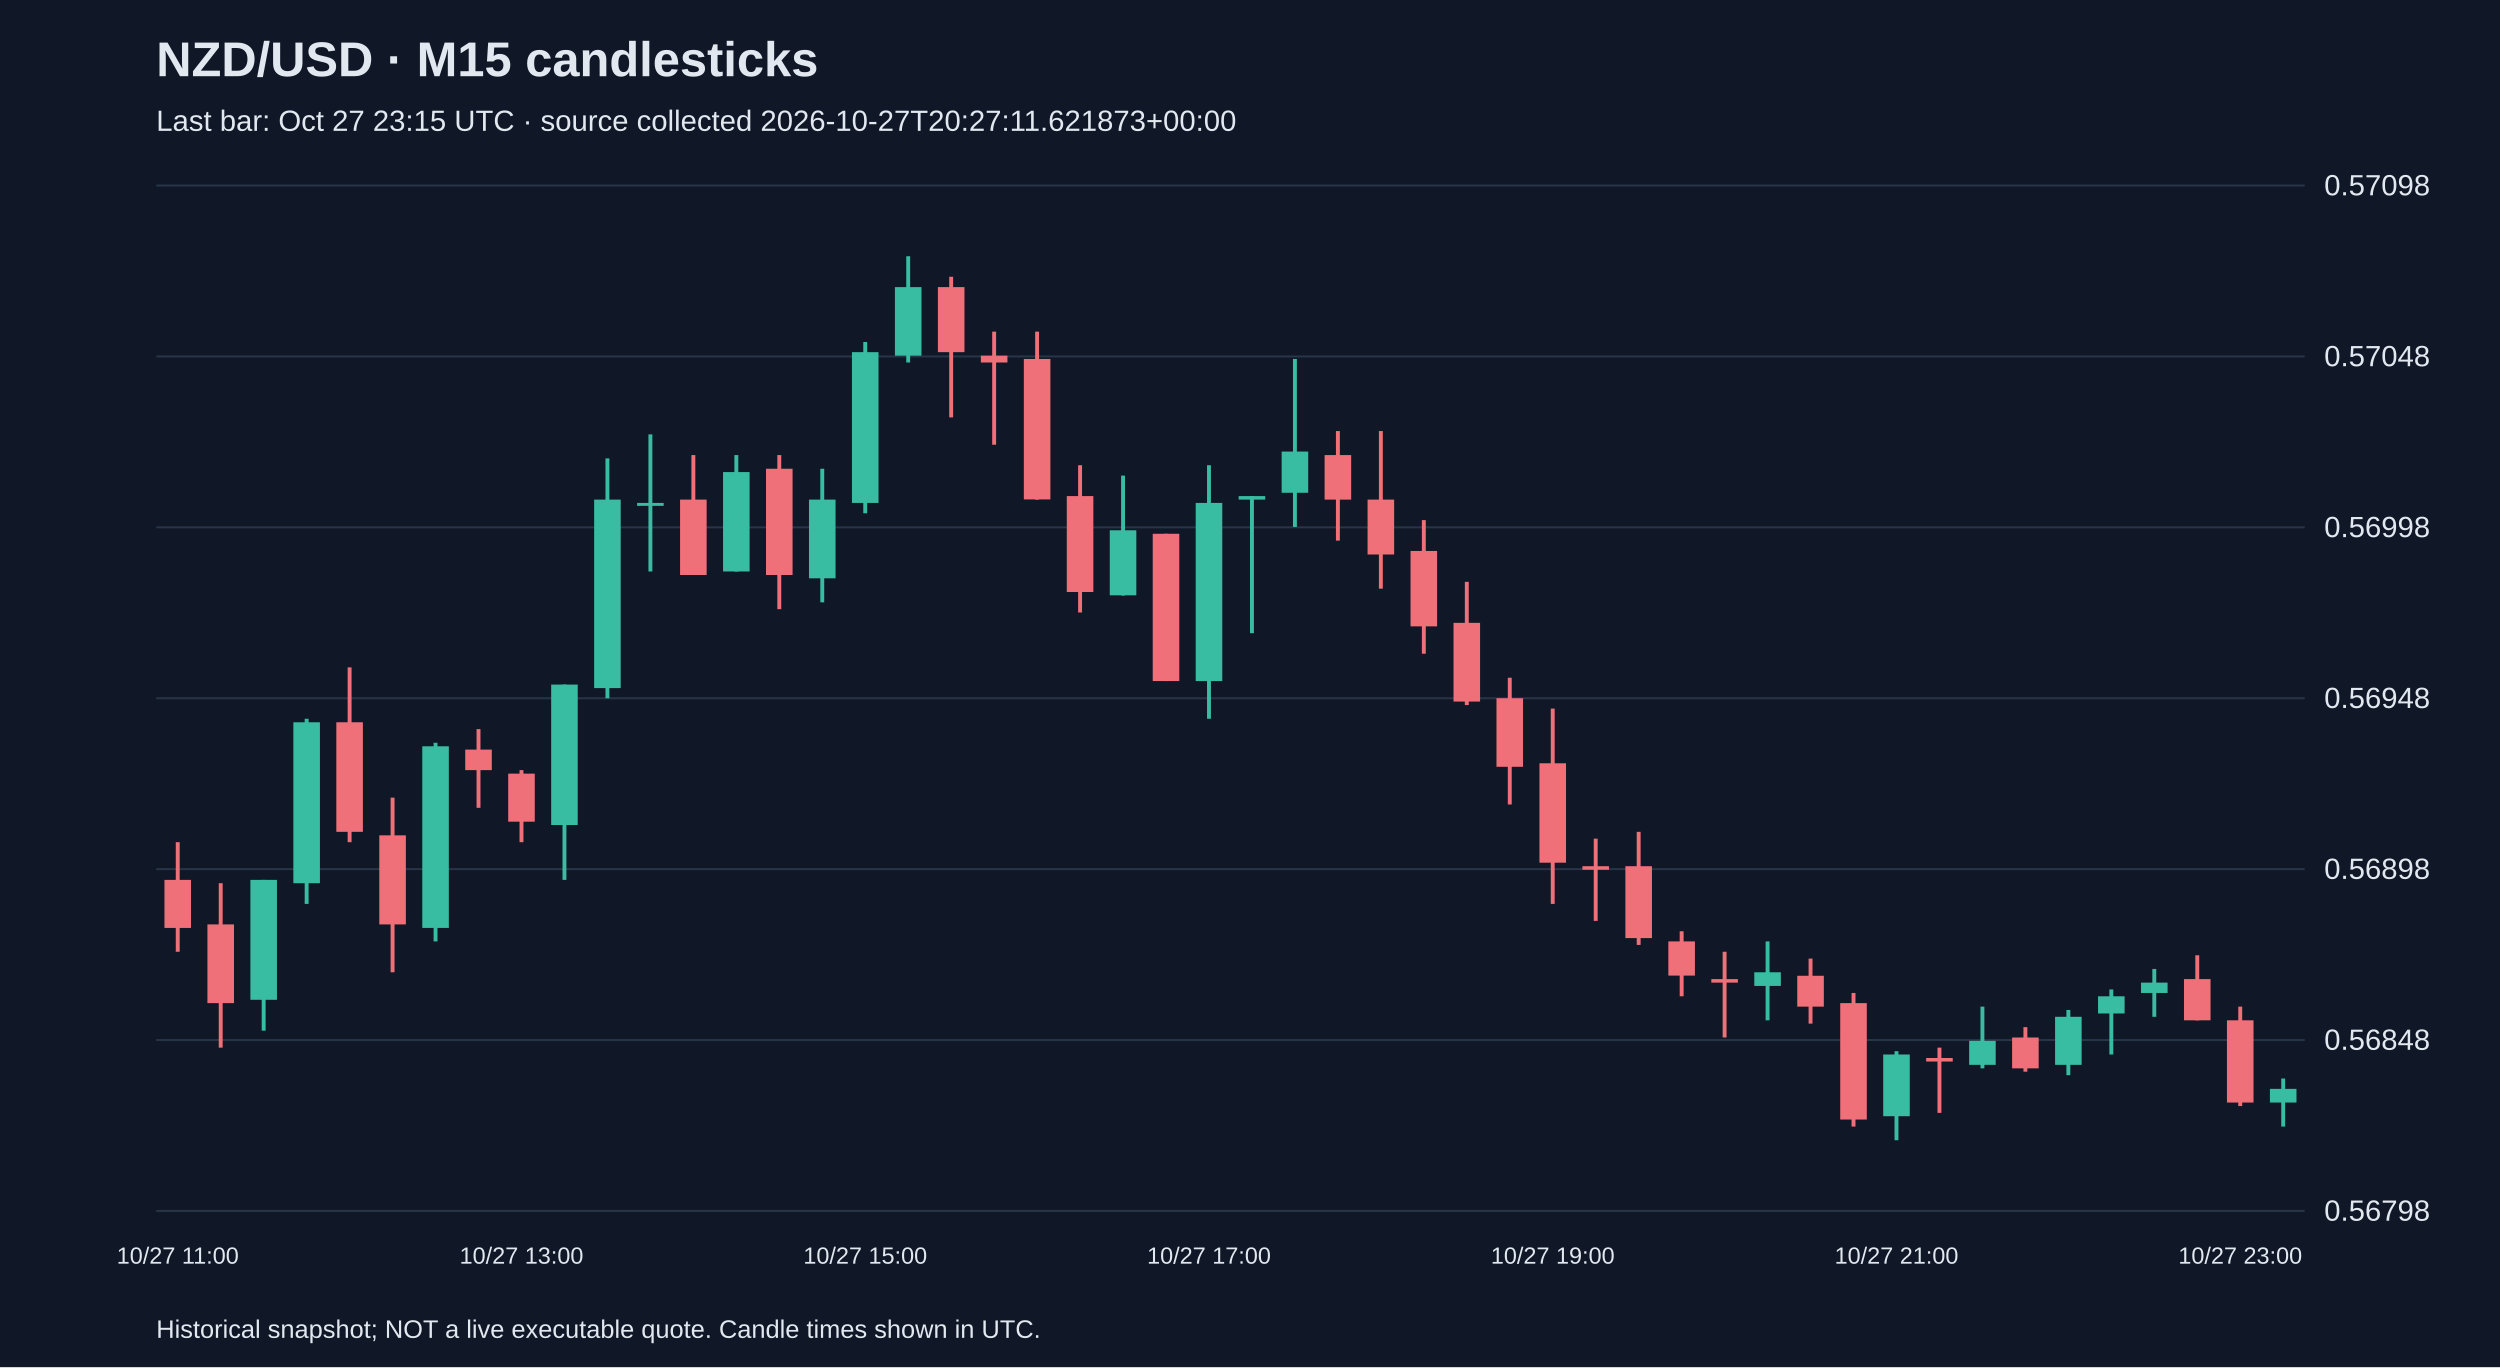
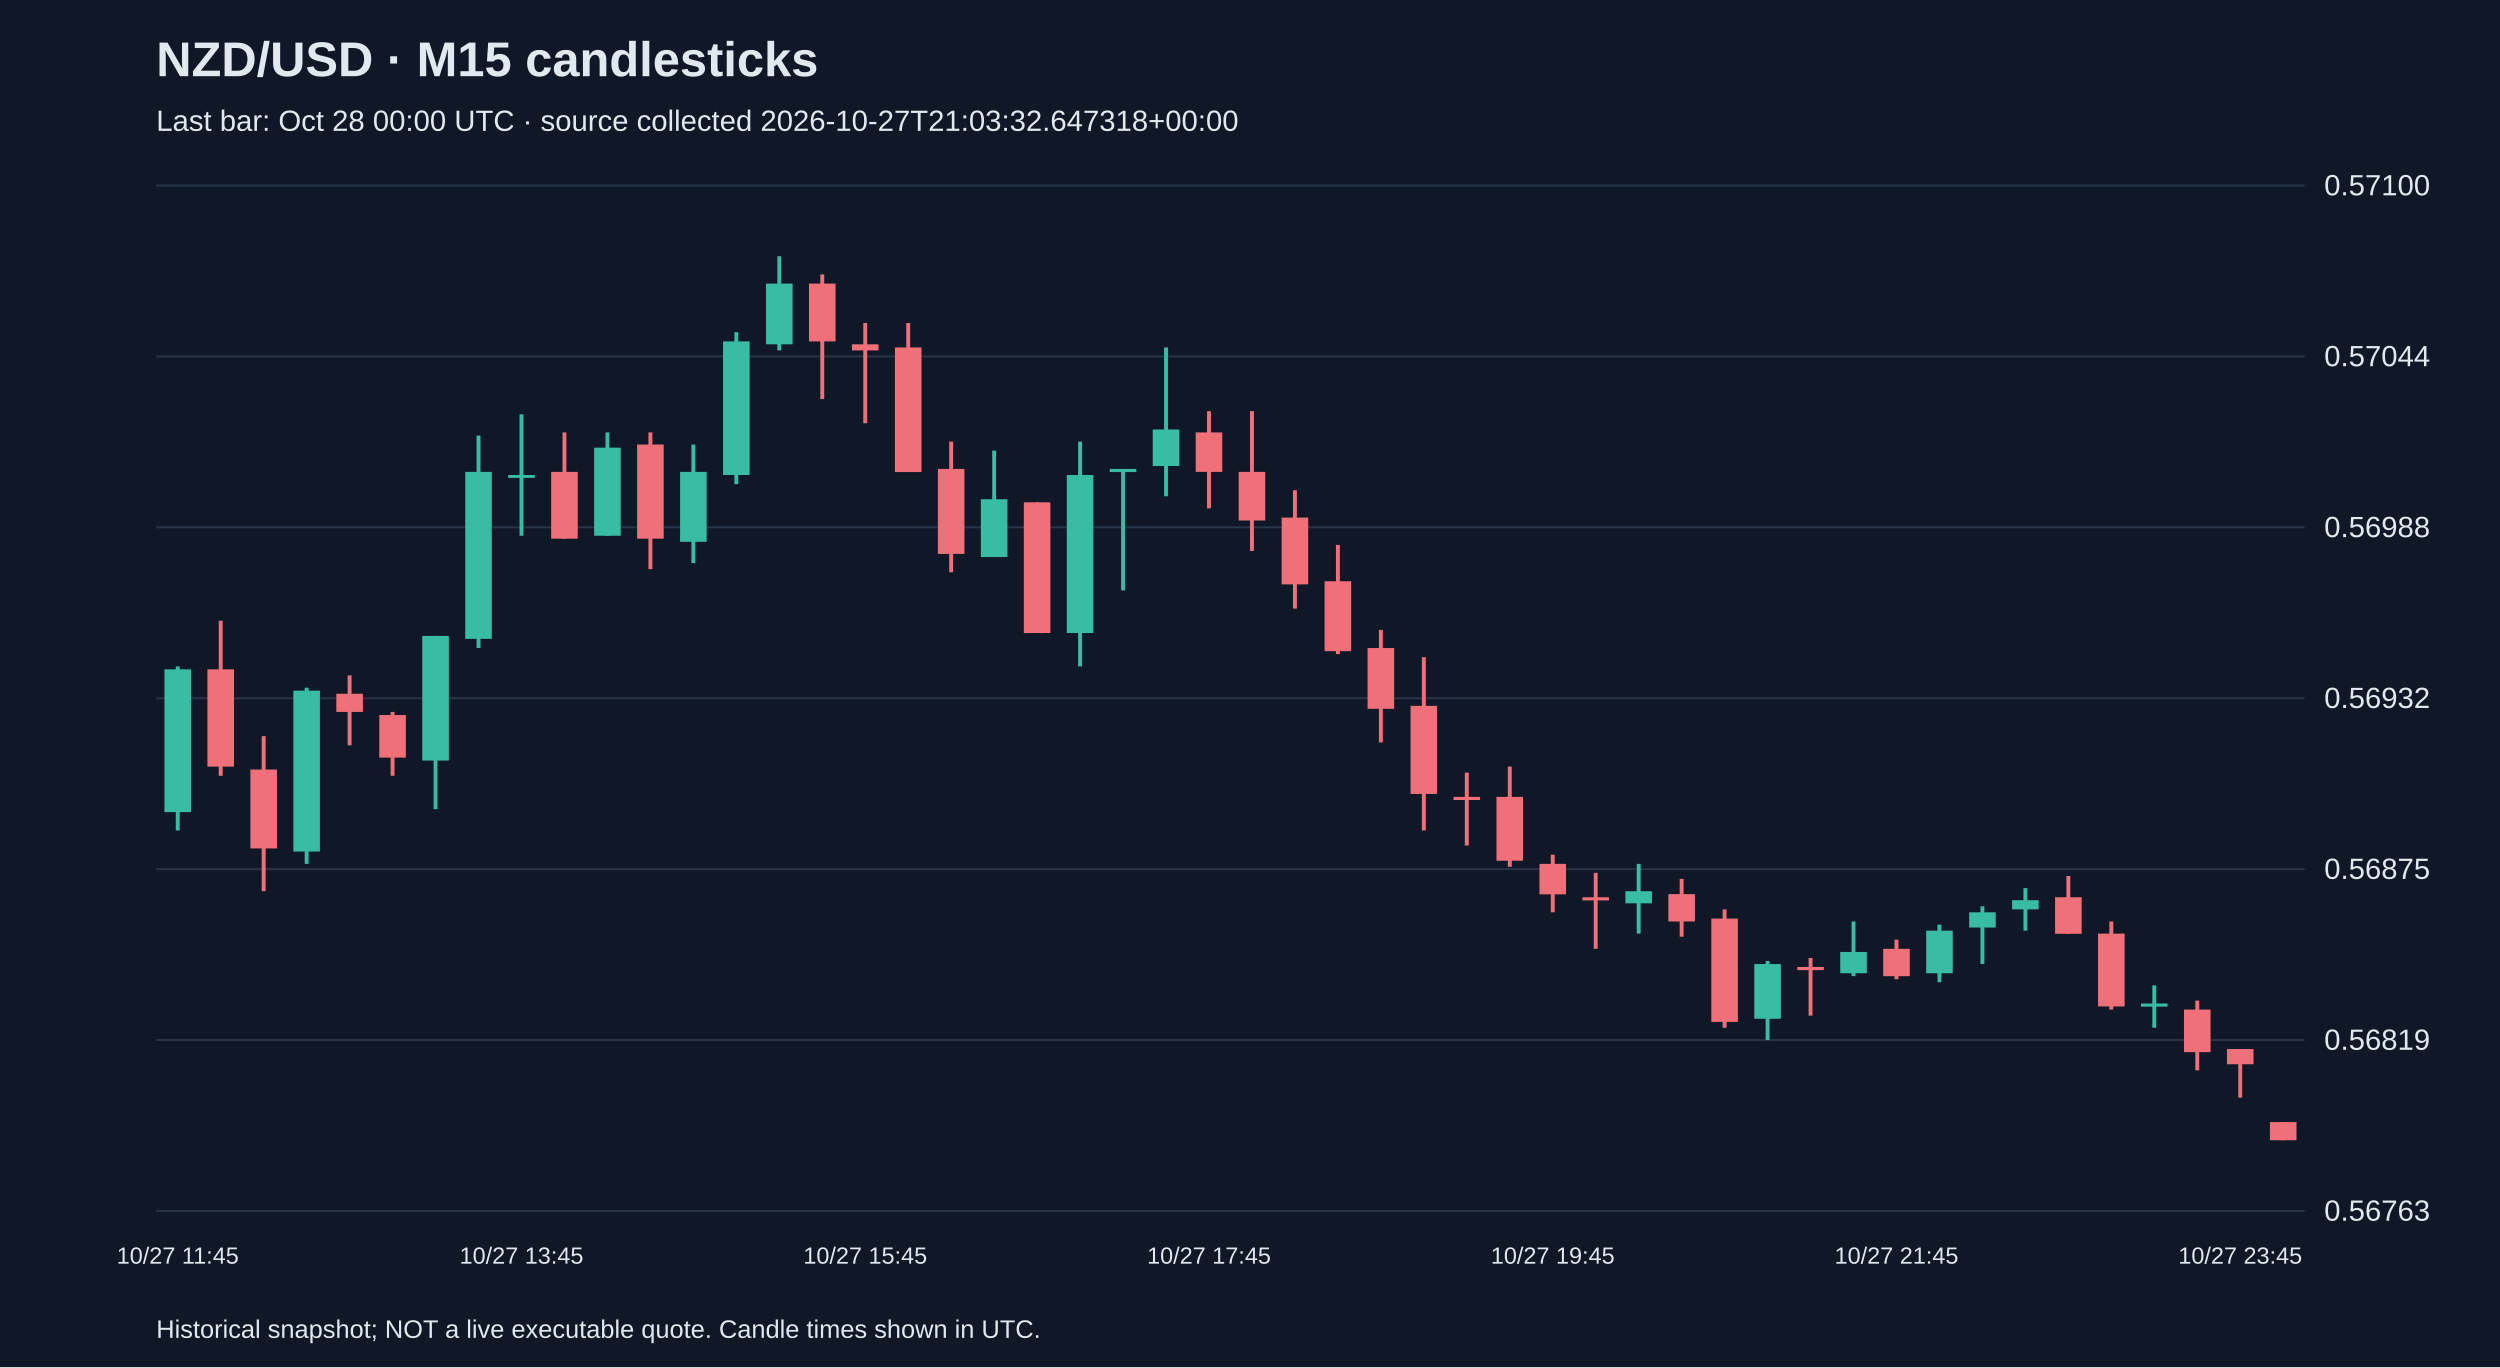
<svg xmlns="http://www.w3.org/2000/svg" viewBox="0 0 1280 700">
  <rect width="100%" height="100%" fill="#101827" />
  <style>text{font-family:Arial,sans-serif;fill:#e2e8f0}</style>
  <text x="80" y="39" font-size="25" font-weight="bold">NZD/USD · M15 candlesticks</text>
-   <text x="80" y="67" font-size="15" fill="#a6b1c5">Last bar: Oct 27 23:15 UTC · source collected 2026-10-27T20:27:11.621873+00:00</text>
+   <text x="80" y="67" font-size="15" fill="#a6b1c5">Last bar: Oct 28 00:00 UTC · source collected 2026-10-27T21:03:32.647318+00:00</text>
  <line x1="80" y1="620.0" x2="1180" y2="620.0" stroke="#283548" />
-   <text x="1190" y="625.0" font-size="15">0.56798</text>
+   <text x="1190" y="625.0" font-size="15">0.56763</text>
  <line x1="80" y1="532.5" x2="1180" y2="532.5" stroke="#283548" />
-   <text x="1190" y="537.5" font-size="15">0.56848</text>
+   <text x="1190" y="537.5" font-size="15">0.56819</text>
  <line x1="80" y1="445.0" x2="1180" y2="445.0" stroke="#283548" />
-   <text x="1190" y="450.0" font-size="15">0.56898</text>
+   <text x="1190" y="450.0" font-size="15">0.56875</text>
  <line x1="80" y1="357.5" x2="1180" y2="357.5" stroke="#283548" />
-   <text x="1190" y="362.5" font-size="15">0.56948</text>
+   <text x="1190" y="362.5" font-size="15">0.56932</text>
  <line x1="80" y1="270.0" x2="1180" y2="270.0" stroke="#283548" />
-   <text x="1190" y="275.0" font-size="15">0.56998</text>
+   <text x="1190" y="275.0" font-size="15">0.56988</text>
  <line x1="80" y1="182.5" x2="1180" y2="182.5" stroke="#283548" />
-   <text x="1190" y="187.5" font-size="15">0.57048</text>
+   <text x="1190" y="187.5" font-size="15">0.57044</text>
  <line x1="80" y1="95.0" x2="1180" y2="95.0" stroke="#283548" />
-   <text x="1190" y="100.0" font-size="15">0.57098</text>
-   <line x1="91.0" y1="431.2" x2="91.0" y2="487.3" stroke="#f07079" stroke-width="2" />
-   <rect x="84.2" y="450.5" width="13.6" height="24.6" fill="#f07079" />
-   <text x="91.0" y="647" text-anchor="middle" font-size="12">10/27 11:00</text>
-   <line x1="113.0" y1="452.2" x2="113.0" y2="536.4" stroke="#f07079" stroke-width="2" />
-   <rect x="106.2" y="473.3" width="13.6" height="40.3" fill="#f07079" />
-   <line x1="135.0" y1="450.5" x2="135.0" y2="527.7" stroke="#38bca2" stroke-width="2" />
-   <rect x="128.2" y="450.5" width="13.6" height="61.4" fill="#38bca2" />
-   <line x1="157.0" y1="368.0" x2="157.0" y2="462.8" stroke="#38bca2" stroke-width="2" />
-   <rect x="150.2" y="369.8" width="13.6" height="82.4" fill="#38bca2" />
-   <line x1="179.0" y1="341.7" x2="179.0" y2="431.2" stroke="#f07079" stroke-width="2" />
-   <rect x="172.2" y="369.8" width="13.6" height="56.1" fill="#f07079" />
-   <line x1="201.0" y1="408.4" x2="201.0" y2="497.8" stroke="#f07079" stroke-width="2" />
-   <rect x="194.2" y="427.7" width="13.6" height="45.6" fill="#f07079" />
-   <line x1="223.0" y1="380.3" x2="223.0" y2="482.0" stroke="#38bca2" stroke-width="2" />
-   <rect x="216.2" y="382.1" width="13.6" height="93.0" fill="#38bca2" />
-   <line x1="245.0" y1="373.3" x2="245.0" y2="413.6" stroke="#f07079" stroke-width="2" />
-   <rect x="238.2" y="383.8" width="13.6" height="10.5" fill="#f07079" />
-   <line x1="267.0" y1="394.3" x2="267.0" y2="431.2" stroke="#f07079" stroke-width="2" />
-   <rect x="260.2" y="396.1" width="13.6" height="24.6" fill="#f07079" />
-   <text x="267.0" y="647" text-anchor="middle" font-size="12">10/27 13:00</text>
-   <line x1="289.0" y1="350.5" x2="289.0" y2="450.5" stroke="#38bca2" stroke-width="2" />
-   <rect x="282.2" y="350.5" width="13.6" height="71.9" fill="#38bca2" />
-   <line x1="311.0" y1="234.7" x2="311.0" y2="357.5" stroke="#38bca2" stroke-width="2" />
-   <rect x="304.2" y="255.8" width="13.6" height="96.5" fill="#38bca2" />
-   <line x1="333.0" y1="222.4" x2="333.0" y2="292.6" stroke="#38bca2" stroke-width="2" />
-   <rect x="326.2" y="257.5" width="13.6" height="1.5" fill="#38bca2" />
-   <line x1="355.0" y1="233.0" x2="355.0" y2="294.3" stroke="#f07079" stroke-width="2" />
-   <rect x="348.2" y="255.8" width="13.6" height="38.6" fill="#f07079" />
-   <line x1="377.0" y1="233.0" x2="377.0" y2="292.6" stroke="#38bca2" stroke-width="2" />
-   <rect x="370.2" y="241.7" width="13.6" height="50.9" fill="#38bca2" />
-   <line x1="399.0" y1="233.0" x2="399.0" y2="311.9" stroke="#f07079" stroke-width="2" />
-   <rect x="392.2" y="240.0" width="13.6" height="54.4" fill="#f07079" />
-   <line x1="421.0" y1="240.0" x2="421.0" y2="308.4" stroke="#38bca2" stroke-width="2" />
-   <rect x="414.2" y="255.8" width="13.6" height="40.3" fill="#38bca2" />
-   <line x1="443.0" y1="175.1" x2="443.0" y2="262.8" stroke="#38bca2" stroke-width="2" />
-   <rect x="436.2" y="180.3" width="13.6" height="77.2" fill="#38bca2" />
-   <text x="443.0" y="647" text-anchor="middle" font-size="12">10/27 15:00</text>
-   <line x1="465.0" y1="131.2" x2="465.0" y2="185.6" stroke="#38bca2" stroke-width="2" />
-   <rect x="458.2" y="147.0" width="13.6" height="35.1" fill="#38bca2" />
-   <line x1="487.0" y1="141.7" x2="487.0" y2="213.7" stroke="#f07079" stroke-width="2" />
-   <rect x="480.2" y="147.0" width="13.6" height="33.3" fill="#f07079" />
-   <line x1="509.0" y1="169.8" x2="509.0" y2="227.7" stroke="#f07079" stroke-width="2" />
-   <rect x="502.2" y="182.1" width="13.6" height="3.5" fill="#f07079" />
-   <line x1="531.0" y1="169.8" x2="531.0" y2="255.8" stroke="#f07079" stroke-width="2" />
-   <rect x="524.2" y="183.8" width="13.6" height="71.9" fill="#f07079" />
-   <line x1="553.0" y1="238.2" x2="553.0" y2="313.6" stroke="#f07079" stroke-width="2" />
-   <rect x="546.2" y="254.0" width="13.6" height="49.1" fill="#f07079" />
-   <line x1="575.0" y1="243.5" x2="575.0" y2="304.9" stroke="#38bca2" stroke-width="2" />
-   <rect x="568.2" y="271.5" width="13.6" height="33.3" fill="#38bca2" />
-   <line x1="597.0" y1="273.3" x2="597.0" y2="348.7" stroke="#f07079" stroke-width="2" />
-   <rect x="590.2" y="273.3" width="13.6" height="75.4" fill="#f07079" />
-   <line x1="619.0" y1="238.2" x2="619.0" y2="368.0" stroke="#38bca2" stroke-width="2" />
-   <rect x="612.2" y="257.5" width="13.6" height="91.2" fill="#38bca2" />
-   <text x="619.0" y="647" text-anchor="middle" font-size="12">10/27 17:00</text>
-   <line x1="641.0" y1="254.0" x2="641.0" y2="324.2" stroke="#38bca2" stroke-width="2" />
-   <rect x="634.2" y="254.0" width="13.6" height="1.8" fill="#38bca2" />
-   <line x1="663.0" y1="183.8" x2="663.0" y2="269.8" stroke="#38bca2" stroke-width="2" />
-   <rect x="656.2" y="231.2" width="13.6" height="21.1" fill="#38bca2" />
-   <line x1="685.0" y1="220.7" x2="685.0" y2="276.8" stroke="#f07079" stroke-width="2" />
-   <rect x="678.2" y="233.0" width="13.6" height="22.8" fill="#f07079" />
-   <line x1="707.0" y1="220.7" x2="707.0" y2="301.4" stroke="#f07079" stroke-width="2" />
-   <rect x="700.2" y="255.8" width="13.6" height="28.1" fill="#f07079" />
-   <line x1="729.0" y1="266.3" x2="729.0" y2="334.7" stroke="#f07079" stroke-width="2" />
-   <rect x="722.2" y="282.1" width="13.6" height="38.6" fill="#f07079" />
-   <line x1="751.0" y1="297.9" x2="751.0" y2="361.0" stroke="#f07079" stroke-width="2" />
-   <rect x="744.2" y="318.9" width="13.6" height="40.3" fill="#f07079" />
-   <line x1="773.0" y1="347.0" x2="773.0" y2="411.9" stroke="#f07079" stroke-width="2" />
-   <rect x="766.2" y="357.5" width="13.6" height="35.1" fill="#f07079" />
-   <line x1="795.0" y1="362.8" x2="795.0" y2="462.8" stroke="#f07079" stroke-width="2" />
-   <rect x="788.2" y="390.8" width="13.6" height="50.9" fill="#f07079" />
-   <text x="795.0" y="647" text-anchor="middle" font-size="12">10/27 19:00</text>
-   <line x1="817.0" y1="429.4" x2="817.0" y2="471.5" stroke="#f07079" stroke-width="2" />
-   <rect x="810.2" y="443.5" width="13.6" height="1.8" fill="#f07079" />
-   <line x1="839.0" y1="425.9" x2="839.0" y2="483.8" stroke="#f07079" stroke-width="2" />
-   <rect x="832.2" y="443.5" width="13.6" height="36.8" fill="#f07079" />
-   <line x1="861.0" y1="476.8" x2="861.0" y2="510.1" stroke="#f07079" stroke-width="2" />
-   <rect x="854.2" y="482.0" width="13.6" height="17.5" fill="#f07079" />
-   <line x1="883.0" y1="487.3" x2="883.0" y2="531.2" stroke="#f07079" stroke-width="2" />
-   <rect x="876.2" y="501.3" width="13.6" height="1.8" fill="#f07079" />
-   <line x1="905.0" y1="482.0" x2="905.0" y2="522.4" stroke="#38bca2" stroke-width="2" />
-   <rect x="898.2" y="497.8" width="13.6" height="7.0" fill="#38bca2" />
-   <line x1="927.0" y1="490.8" x2="927.0" y2="524.1" stroke="#f07079" stroke-width="2" />
-   <rect x="920.2" y="499.6" width="13.6" height="15.8" fill="#f07079" />
-   <line x1="949.0" y1="508.4" x2="949.0" y2="576.8" stroke="#f07079" stroke-width="2" />
-   <rect x="942.2" y="513.6" width="13.6" height="59.6" fill="#f07079" />
-   <line x1="971.0" y1="538.2" x2="971.0" y2="583.8" stroke="#38bca2" stroke-width="2" />
-   <rect x="964.2" y="539.9" width="13.6" height="31.6" fill="#38bca2" />
-   <text x="971.0" y="647" text-anchor="middle" font-size="12">10/27 21:00</text>
-   <line x1="993.0" y1="536.4" x2="993.0" y2="569.8" stroke="#f07079" stroke-width="2" />
-   <rect x="986.2" y="541.7" width="13.6" height="1.8" fill="#f07079" />
-   <line x1="1015.0" y1="515.4" x2="1015.0" y2="547.0" stroke="#38bca2" stroke-width="2" />
-   <rect x="1008.2" y="532.9" width="13.6" height="12.3" fill="#38bca2" />
-   <line x1="1037.0" y1="525.9" x2="1037.0" y2="548.7" stroke="#f07079" stroke-width="2" />
-   <rect x="1030.2" y="531.2" width="13.6" height="15.8" fill="#f07079" />
-   <line x1="1059.0" y1="517.1" x2="1059.0" y2="550.5" stroke="#38bca2" stroke-width="2" />
-   <rect x="1052.2" y="520.6" width="13.6" height="24.6" fill="#38bca2" />
-   <line x1="1081.0" y1="506.6" x2="1081.0" y2="539.9" stroke="#38bca2" stroke-width="2" />
-   <rect x="1074.2" y="510.1" width="13.6" height="8.8" fill="#38bca2" />
-   <line x1="1103.0" y1="496.1" x2="1103.0" y2="520.6" stroke="#38bca2" stroke-width="2" />
-   <rect x="1096.2" y="503.1" width="13.6" height="5.3" fill="#38bca2" />
-   <line x1="1125.0" y1="489.1" x2="1125.0" y2="522.4" stroke="#f07079" stroke-width="2" />
-   <rect x="1118.2" y="501.3" width="13.6" height="21.1" fill="#f07079" />
-   <line x1="1147.0" y1="515.4" x2="1147.0" y2="566.3" stroke="#f07079" stroke-width="2" />
-   <rect x="1140.2" y="522.4" width="13.6" height="42.1" fill="#f07079" />
-   <text x="1147.0" y="647" text-anchor="middle" font-size="12">10/27 23:00</text>
-   <line x1="1169.0" y1="552.2" x2="1169.0" y2="576.8" stroke="#38bca2" stroke-width="2" />
-   <rect x="1162.2" y="557.5" width="13.6" height="7.0" fill="#38bca2" />
+   <text x="1190" y="100.0" font-size="15">0.57100</text>
+   <line x1="91.0" y1="341.2" x2="91.0" y2="425.2" stroke="#38bca2" stroke-width="2" />
+   <rect x="84.2" y="342.7" width="13.6" height="73.1" fill="#38bca2" />
+   <text x="91.0" y="647" text-anchor="middle" font-size="12">10/27 11:45</text>
+   <line x1="113.0" y1="317.8" x2="113.0" y2="397.2" stroke="#f07079" stroke-width="2" />
+   <rect x="106.2" y="342.7" width="13.6" height="49.8" fill="#f07079" />
+   <line x1="135.0" y1="376.9" x2="135.0" y2="456.3" stroke="#f07079" stroke-width="2" />
+   <rect x="128.2" y="394.0" width="13.6" height="40.4" fill="#f07079" />
+   <line x1="157.0" y1="352.1" x2="157.0" y2="442.3" stroke="#38bca2" stroke-width="2" />
+   <rect x="150.2" y="353.6" width="13.6" height="82.4" fill="#38bca2" />
+   <line x1="179.0" y1="345.8" x2="179.0" y2="381.6" stroke="#f07079" stroke-width="2" />
+   <rect x="172.2" y="355.2" width="13.6" height="9.3" fill="#f07079" />
+   <line x1="201.0" y1="364.5" x2="201.0" y2="397.2" stroke="#f07079" stroke-width="2" />
+   <rect x="194.2" y="366.1" width="13.6" height="21.8" fill="#f07079" />
+   <line x1="223.0" y1="325.6" x2="223.0" y2="414.3" stroke="#38bca2" stroke-width="2" />
+   <rect x="216.2" y="325.6" width="13.6" height="63.8" fill="#38bca2" />
+   <line x1="245.0" y1="223.0" x2="245.0" y2="331.8" stroke="#38bca2" stroke-width="2" />
+   <rect x="238.2" y="241.6" width="13.6" height="85.5" fill="#38bca2" />
+   <line x1="267.0" y1="212.1" x2="267.0" y2="274.3" stroke="#38bca2" stroke-width="2" />
+   <rect x="260.2" y="243.2" width="13.6" height="1.5" fill="#38bca2" />
+   <text x="267.0" y="647" text-anchor="middle" font-size="12">10/27 13:45</text>
+   <line x1="289.0" y1="221.4" x2="289.0" y2="275.8" stroke="#f07079" stroke-width="2" />
+   <rect x="282.2" y="241.6" width="13.6" height="34.2" fill="#f07079" />
+   <line x1="311.0" y1="221.4" x2="311.0" y2="274.3" stroke="#38bca2" stroke-width="2" />
+   <rect x="304.2" y="229.2" width="13.6" height="45.1" fill="#38bca2" />
+   <line x1="333.0" y1="221.4" x2="333.0" y2="291.4" stroke="#f07079" stroke-width="2" />
+   <rect x="326.2" y="227.6" width="13.6" height="48.2" fill="#f07079" />
+   <line x1="355.0" y1="227.6" x2="355.0" y2="288.3" stroke="#38bca2" stroke-width="2" />
+   <rect x="348.2" y="241.6" width="13.6" height="35.8" fill="#38bca2" />
+   <line x1="377.0" y1="170.1" x2="377.0" y2="247.9" stroke="#38bca2" stroke-width="2" />
+   <rect x="370.2" y="174.8" width="13.6" height="68.4" fill="#38bca2" />
+   <line x1="399.0" y1="131.2" x2="399.0" y2="179.4" stroke="#38bca2" stroke-width="2" />
+   <rect x="392.2" y="145.2" width="13.6" height="31.1" fill="#38bca2" />
+   <line x1="421.0" y1="140.5" x2="421.0" y2="204.3" stroke="#f07079" stroke-width="2" />
+   <rect x="414.2" y="145.2" width="13.6" height="29.6" fill="#f07079" />
+   <line x1="443.0" y1="165.4" x2="443.0" y2="216.7" stroke="#f07079" stroke-width="2" />
+   <rect x="436.2" y="176.3" width="13.6" height="3.1" fill="#f07079" />
+   <text x="443.0" y="647" text-anchor="middle" font-size="12">10/27 15:45</text>
+   <line x1="465.0" y1="165.4" x2="465.0" y2="241.6" stroke="#f07079" stroke-width="2" />
+   <rect x="458.2" y="177.9" width="13.6" height="63.8" fill="#f07079" />
+   <line x1="487.0" y1="226.1" x2="487.0" y2="293.0" stroke="#f07079" stroke-width="2" />
+   <rect x="480.2" y="240.1" width="13.6" height="43.5" fill="#f07079" />
+   <line x1="509.0" y1="230.7" x2="509.0" y2="285.2" stroke="#38bca2" stroke-width="2" />
+   <rect x="502.2" y="255.6" width="13.6" height="29.6" fill="#38bca2" />
+   <line x1="531.0" y1="257.2" x2="531.0" y2="324.1" stroke="#f07079" stroke-width="2" />
+   <rect x="524.2" y="257.2" width="13.6" height="66.9" fill="#f07079" />
+   <line x1="553.0" y1="226.1" x2="553.0" y2="341.2" stroke="#38bca2" stroke-width="2" />
+   <rect x="546.2" y="243.2" width="13.6" height="80.9" fill="#38bca2" />
+   <line x1="575.0" y1="240.1" x2="575.0" y2="302.3" stroke="#38bca2" stroke-width="2" />
+   <rect x="568.2" y="240.1" width="13.6" height="1.6" fill="#38bca2" />
+   <line x1="597.0" y1="177.9" x2="597.0" y2="254.1" stroke="#38bca2" stroke-width="2" />
+   <rect x="590.2" y="219.9" width="13.6" height="18.7" fill="#38bca2" />
+   <line x1="619.0" y1="210.5" x2="619.0" y2="260.3" stroke="#f07079" stroke-width="2" />
+   <rect x="612.2" y="221.4" width="13.6" height="20.2" fill="#f07079" />
+   <text x="619.0" y="647" text-anchor="middle" font-size="12">10/27 17:45</text>
+   <line x1="641.0" y1="210.5" x2="641.0" y2="282.1" stroke="#f07079" stroke-width="2" />
+   <rect x="634.2" y="241.6" width="13.6" height="24.9" fill="#f07079" />
+   <line x1="663.0" y1="251.0" x2="663.0" y2="311.6" stroke="#f07079" stroke-width="2" />
+   <rect x="656.2" y="265.0" width="13.6" height="34.2" fill="#f07079" />
+   <line x1="685.0" y1="279.0" x2="685.0" y2="334.9" stroke="#f07079" stroke-width="2" />
+   <rect x="678.2" y="297.6" width="13.6" height="35.8" fill="#f07079" />
+   <line x1="707.0" y1="322.5" x2="707.0" y2="380.1" stroke="#f07079" stroke-width="2" />
+   <rect x="700.2" y="331.8" width="13.6" height="31.1" fill="#f07079" />
+   <line x1="729.0" y1="336.5" x2="729.0" y2="425.2" stroke="#f07079" stroke-width="2" />
+   <rect x="722.2" y="361.4" width="13.6" height="45.1" fill="#f07079" />
+   <line x1="751.0" y1="395.6" x2="751.0" y2="432.9" stroke="#f07079" stroke-width="2" />
+   <rect x="744.2" y="408.0" width="13.6" height="1.6" fill="#f07079" />
+   <line x1="773.0" y1="392.5" x2="773.0" y2="443.8" stroke="#f07079" stroke-width="2" />
+   <rect x="766.2" y="408.0" width="13.6" height="32.7" fill="#f07079" />
+   <line x1="795.0" y1="437.6" x2="795.0" y2="467.1" stroke="#f07079" stroke-width="2" />
+   <rect x="788.2" y="442.3" width="13.6" height="15.6" fill="#f07079" />
+   <text x="795.0" y="647" text-anchor="middle" font-size="12">10/27 19:45</text>
+   <line x1="817.0" y1="446.9" x2="817.0" y2="485.8" stroke="#f07079" stroke-width="2" />
+   <rect x="810.2" y="459.4" width="13.6" height="1.6" fill="#f07079" />
+   <line x1="839.0" y1="442.3" x2="839.0" y2="478.0" stroke="#38bca2" stroke-width="2" />
+   <rect x="832.2" y="456.3" width="13.6" height="6.2" fill="#38bca2" />
+   <line x1="861.0" y1="450.0" x2="861.0" y2="479.6" stroke="#f07079" stroke-width="2" />
+   <rect x="854.2" y="457.8" width="13.6" height="14.0" fill="#f07079" />
+   <line x1="883.0" y1="465.6" x2="883.0" y2="526.2" stroke="#f07079" stroke-width="2" />
+   <rect x="876.2" y="470.3" width="13.6" height="52.9" fill="#f07079" />
+   <line x1="905.0" y1="492.0" x2="905.0" y2="532.5" stroke="#38bca2" stroke-width="2" />
+   <rect x="898.2" y="493.6" width="13.6" height="28.0" fill="#38bca2" />
+   <line x1="927.0" y1="490.5" x2="927.0" y2="520.0" stroke="#f07079" stroke-width="2" />
+   <rect x="920.2" y="495.1" width="13.6" height="1.6" fill="#f07079" />
+   <line x1="949.0" y1="471.8" x2="949.0" y2="499.8" stroke="#38bca2" stroke-width="2" />
+   <rect x="942.2" y="487.4" width="13.6" height="10.9" fill="#38bca2" />
+   <line x1="971.0" y1="481.1" x2="971.0" y2="501.4" stroke="#f07079" stroke-width="2" />
+   <rect x="964.2" y="485.8" width="13.6" height="14.0" fill="#f07079" />
+   <text x="971.0" y="647" text-anchor="middle" font-size="12">10/27 21:45</text>
+   <line x1="993.0" y1="473.4" x2="993.0" y2="502.9" stroke="#38bca2" stroke-width="2" />
+   <rect x="986.2" y="476.5" width="13.6" height="21.8" fill="#38bca2" />
+   <line x1="1015.0" y1="464.0" x2="1015.0" y2="493.6" stroke="#38bca2" stroke-width="2" />
+   <rect x="1008.2" y="467.1" width="13.6" height="7.8" fill="#38bca2" />
+   <line x1="1037.0" y1="454.7" x2="1037.0" y2="476.5" stroke="#38bca2" stroke-width="2" />
+   <rect x="1030.2" y="460.9" width="13.6" height="4.7" fill="#38bca2" />
+   <line x1="1059.0" y1="448.5" x2="1059.0" y2="478.0" stroke="#f07079" stroke-width="2" />
+   <rect x="1052.2" y="459.4" width="13.6" height="18.7" fill="#f07079" />
+   <line x1="1081.0" y1="471.8" x2="1081.0" y2="516.9" stroke="#f07079" stroke-width="2" />
+   <rect x="1074.2" y="478.0" width="13.6" height="37.3" fill="#f07079" />
+   <line x1="1103.0" y1="504.5" x2="1103.0" y2="526.2" stroke="#38bca2" stroke-width="2" />
+   <rect x="1096.2" y="513.8" width="13.6" height="1.6" fill="#38bca2" />
+   <line x1="1125.0" y1="512.3" x2="1125.0" y2="548.0" stroke="#f07079" stroke-width="2" />
+   <rect x="1118.2" y="516.9" width="13.6" height="21.8" fill="#f07079" />
+   <line x1="1147.0" y1="537.1" x2="1147.0" y2="562.0" stroke="#f07079" stroke-width="2" />
+   <rect x="1140.2" y="537.1" width="13.6" height="7.8" fill="#f07079" />
+   <text x="1147.0" y="647" text-anchor="middle" font-size="12">10/27 23:45</text>
+   <line x1="1169.0" y1="574.5" x2="1169.0" y2="583.8" stroke="#f07079" stroke-width="2" />
+   <rect x="1162.2" y="574.5" width="13.6" height="9.3" fill="#f07079" />
  <text x="80" y="685" font-size="13">Historical snapshot; NOT a live executable quote. Candle times shown in UTC.</text>
</svg>
